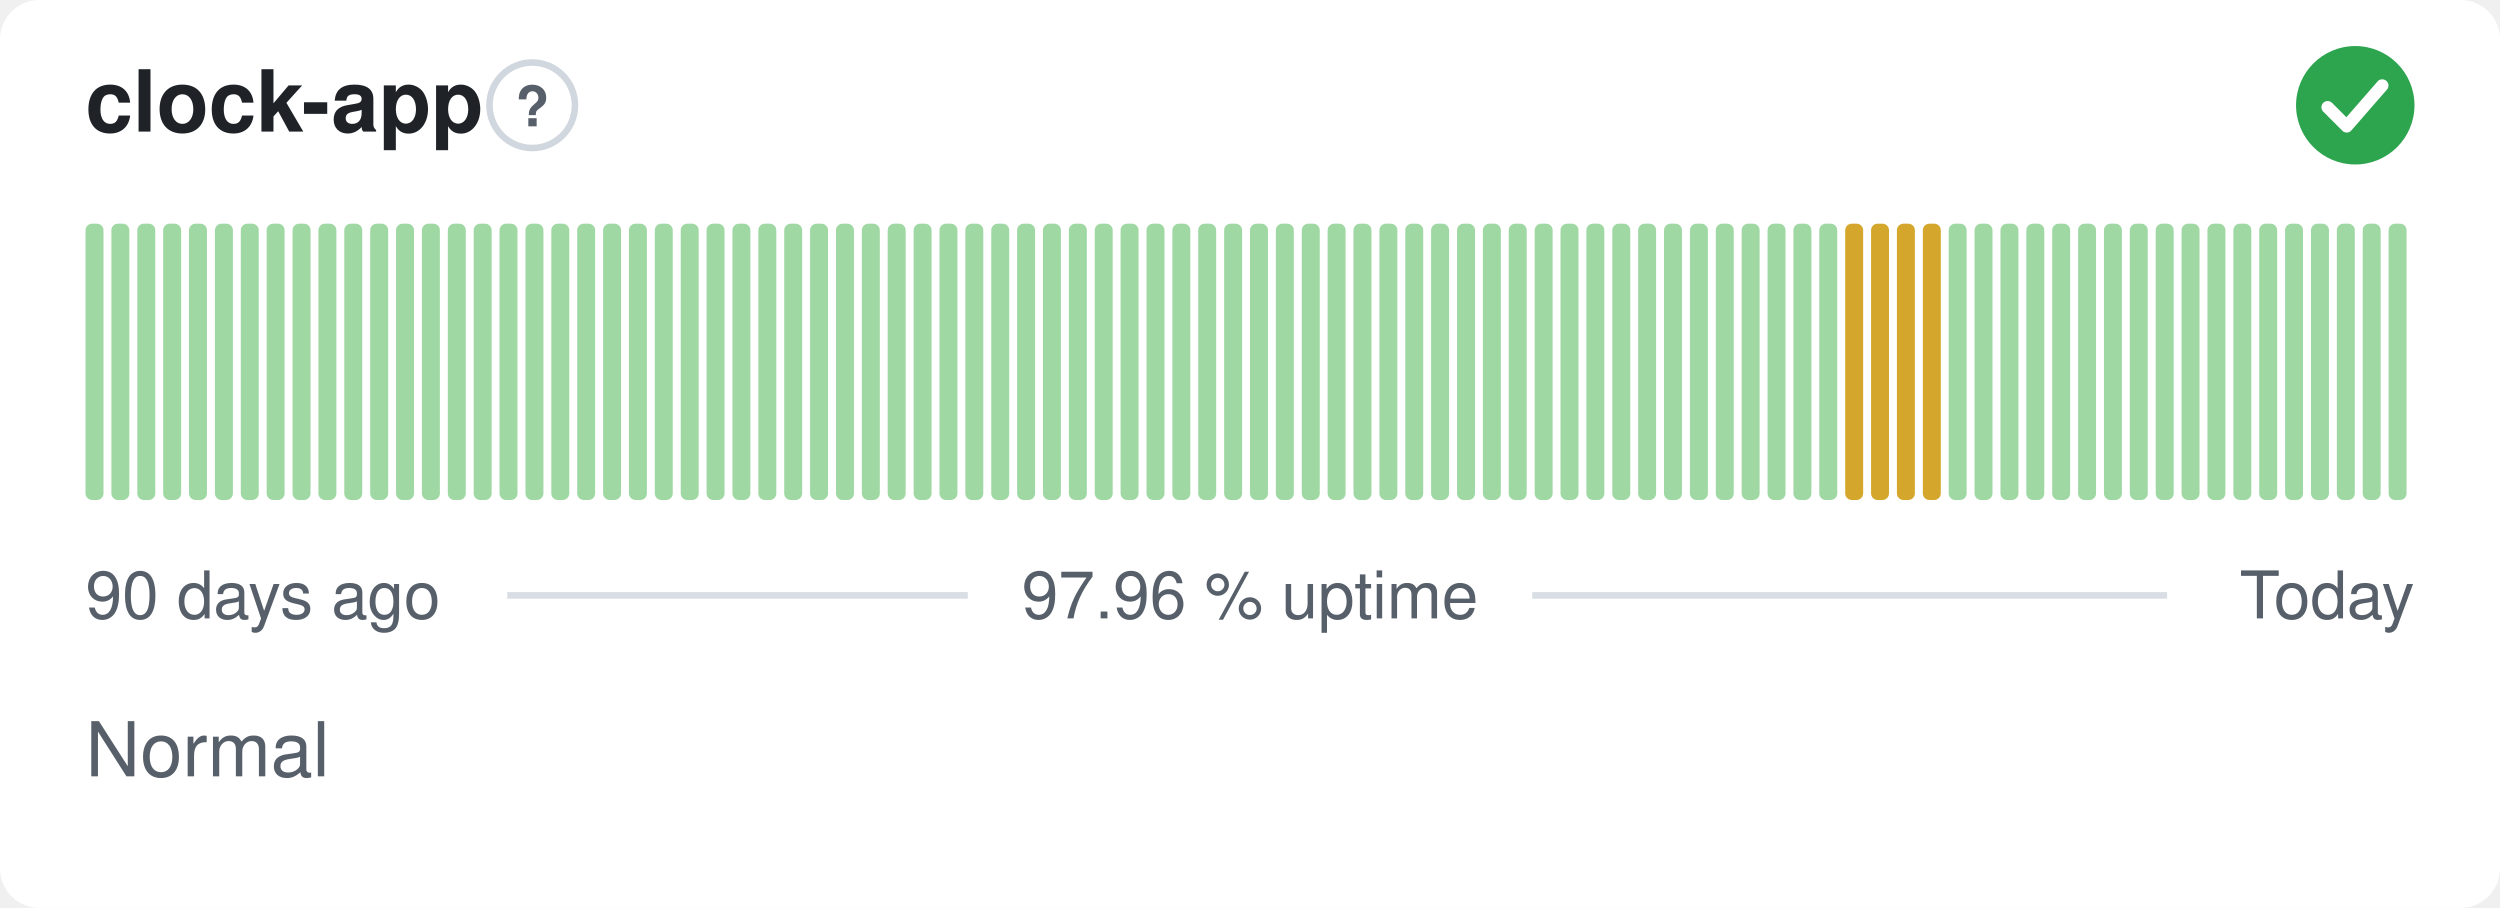
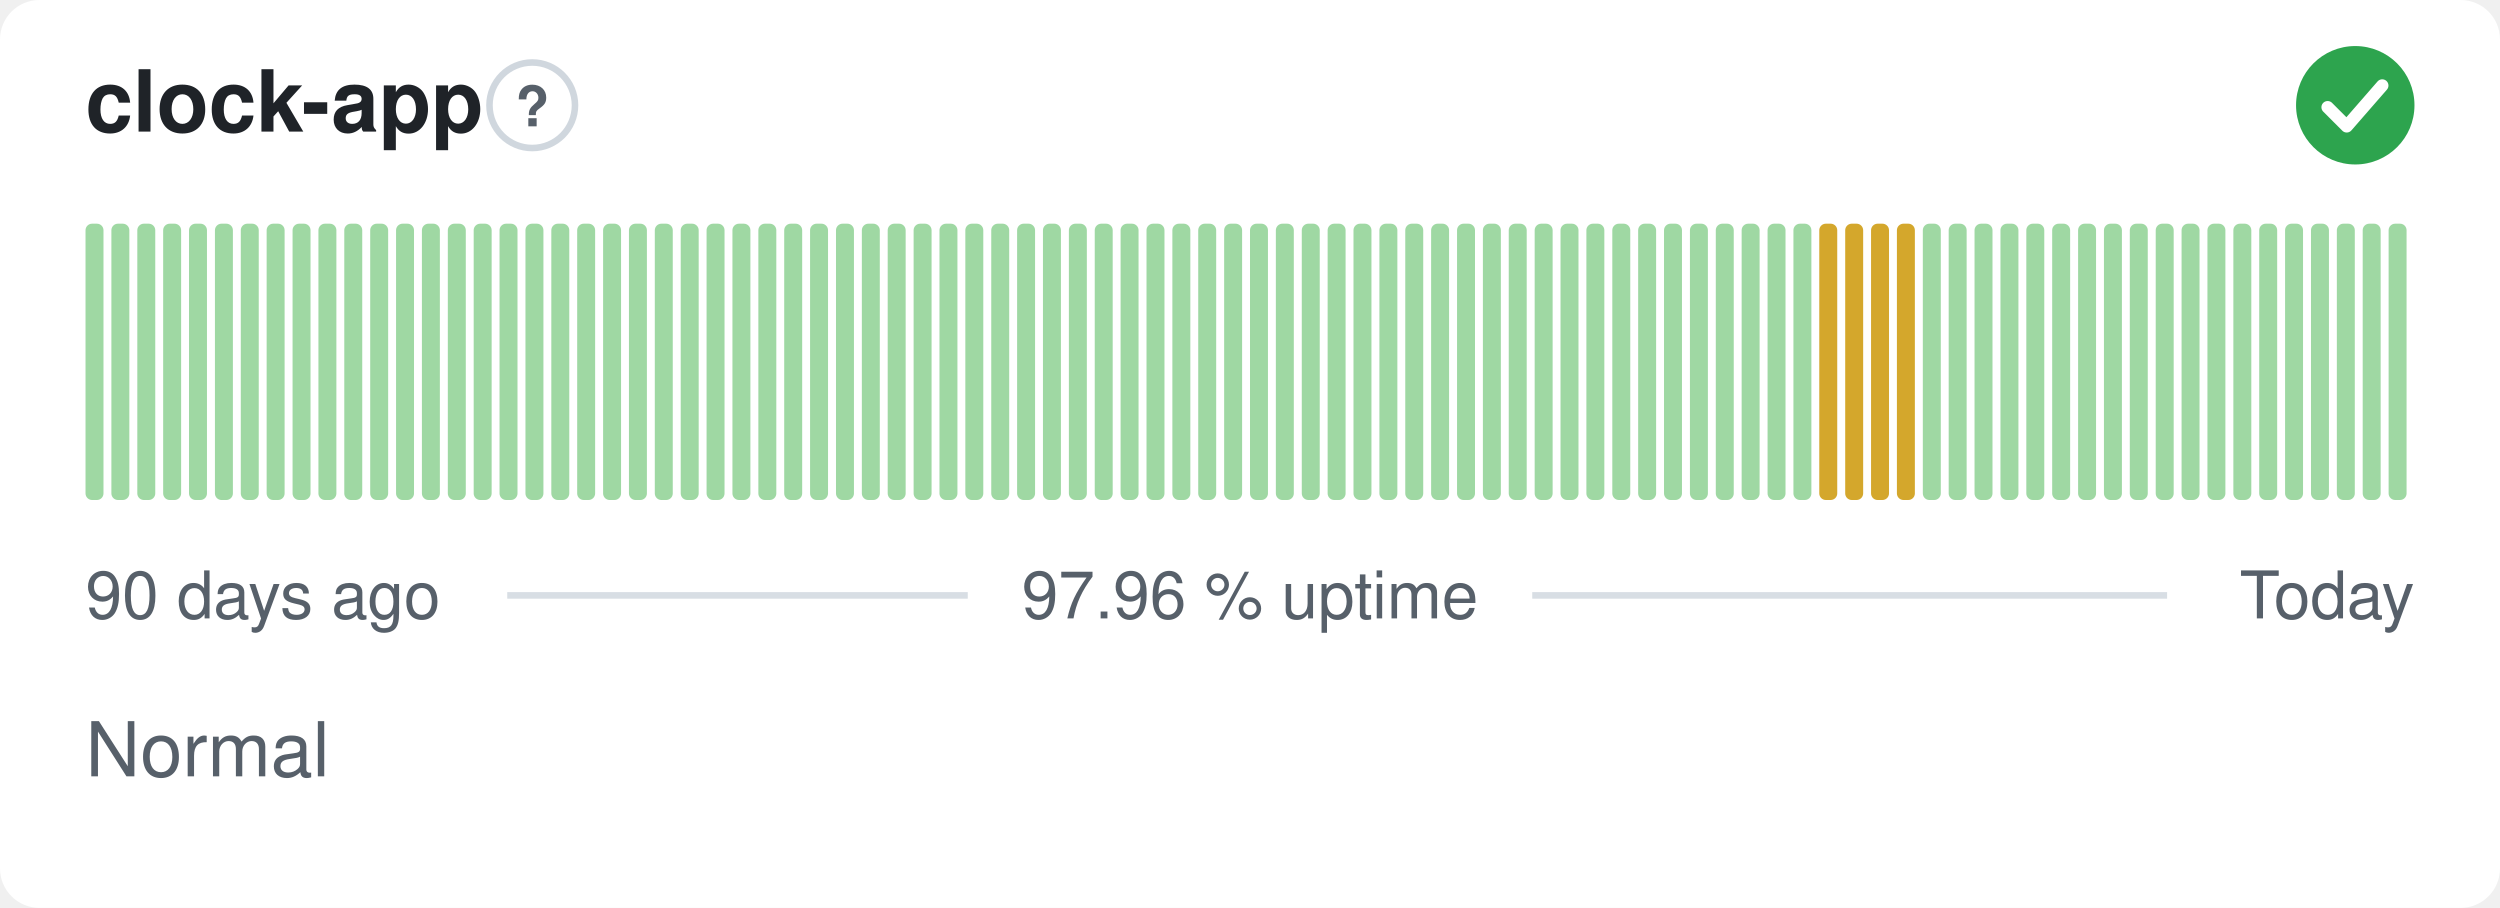
<svg xmlns="http://www.w3.org/2000/svg" width="380" height="138" viewBox="0 0 380 138" role="img" aria-label="clock-app: Normal, 97.96 % uptime over the last 90 days" font-family="-apple-system,BlinkMacSystemFont,'Segoe UI',Helvetica,Arial,sans-serif">
  <style>
    @media (prefers-color-scheme: dark) {
      .bg { fill: #0d1117 }
      .title { fill: #e6edf3 }
      .muted { fill: #8b949e }
      .hint { stroke: #30363d }
      .rule { stroke: #30363d }
      .nodata { fill: #21262d }
    }
  </style>
  <rect class="bg" width="380" height="138" rx="6" fill="#ffffff" />
  <text class="title" x="13" y="20" font-size="13" font-weight="600" fill="#1f2328">clock-app</text>
  <circle class="hint" cx="80.9" cy="16" r="6.5" fill="none" stroke="#d0d7de" stroke-width="1" />
  <text class="muted" x="80.9" y="19.2" text-anchor="middle" font-size="8.5" font-weight="700" fill="#57606a">?</text>
  <circle cx="358" cy="16" r="9" fill="#2da44e" />
  <path d="M353.80 16.30l2.90 2.90 5.40 -6.20" fill="none" stroke="#fff" stroke-width="1.89" stroke-linecap="round" stroke-linejoin="round" />
  <rect x="13.00" y="34.00" width="2.73" height="42.00" rx="1" fill="#9fd8a3" />
  <rect x="16.93" y="34.00" width="2.73" height="42.00" rx="1" fill="#9fd8a3" />
  <rect x="20.87" y="34.00" width="2.73" height="42.00" rx="1" fill="#9fd8a3" />
  <rect x="24.80" y="34.00" width="2.73" height="42.00" rx="1" fill="#9fd8a3" />
  <rect x="28.73" y="34.00" width="2.73" height="42.00" rx="1" fill="#9fd8a3" />
  <rect x="32.67" y="34.00" width="2.73" height="42.00" rx="1" fill="#9fd8a3" />
  <rect x="36.60" y="34.00" width="2.73" height="42.00" rx="1" fill="#9fd8a3" />
  <rect x="40.53" y="34.00" width="2.73" height="42.00" rx="1" fill="#9fd8a3" />
  <rect x="44.47" y="34.00" width="2.73" height="42.00" rx="1" fill="#9fd8a3" />
  <rect x="48.40" y="34.00" width="2.73" height="42.00" rx="1" fill="#9fd8a3" />
  <rect x="52.33" y="34.00" width="2.73" height="42.00" rx="1" fill="#9fd8a3" />
  <rect x="56.27" y="34.00" width="2.73" height="42.00" rx="1" fill="#9fd8a3" />
  <rect x="60.20" y="34.00" width="2.73" height="42.00" rx="1" fill="#9fd8a3" />
  <rect x="64.13" y="34.00" width="2.73" height="42.00" rx="1" fill="#9fd8a3" />
  <rect x="68.07" y="34.00" width="2.73" height="42.00" rx="1" fill="#9fd8a3" />
  <rect x="72.00" y="34.00" width="2.73" height="42.00" rx="1" fill="#9fd8a3" />
  <rect x="75.93" y="34.00" width="2.73" height="42.00" rx="1" fill="#9fd8a3" />
  <rect x="79.87" y="34.00" width="2.73" height="42.00" rx="1" fill="#9fd8a3" />
  <rect x="83.80" y="34.00" width="2.73" height="42.00" rx="1" fill="#9fd8a3" />
  <rect x="87.73" y="34.00" width="2.73" height="42.00" rx="1" fill="#9fd8a3" />
  <rect x="91.67" y="34.00" width="2.73" height="42.00" rx="1" fill="#9fd8a3" />
  <rect x="95.60" y="34.00" width="2.73" height="42.00" rx="1" fill="#9fd8a3" />
  <rect x="99.53" y="34.00" width="2.73" height="42.00" rx="1" fill="#9fd8a3" />
  <rect x="103.47" y="34.00" width="2.73" height="42.00" rx="1" fill="#9fd8a3" />
  <rect x="107.40" y="34.00" width="2.73" height="42.00" rx="1" fill="#9fd8a3" />
  <rect x="111.33" y="34.00" width="2.73" height="42.00" rx="1" fill="#9fd8a3" />
  <rect x="115.27" y="34.00" width="2.73" height="42.00" rx="1" fill="#9fd8a3" />
  <rect x="119.20" y="34.00" width="2.73" height="42.00" rx="1" fill="#9fd8a3" />
  <rect x="123.13" y="34.00" width="2.73" height="42.00" rx="1" fill="#9fd8a3" />
  <rect x="127.07" y="34.00" width="2.73" height="42.00" rx="1" fill="#9fd8a3" />
  <rect x="131.00" y="34.00" width="2.73" height="42.00" rx="1" fill="#9fd8a3" />
  <rect x="134.93" y="34.00" width="2.73" height="42.00" rx="1" fill="#9fd8a3" />
  <rect x="138.87" y="34.00" width="2.73" height="42.00" rx="1" fill="#9fd8a3" />
  <rect x="142.80" y="34.00" width="2.73" height="42.00" rx="1" fill="#9fd8a3" />
  <rect x="146.73" y="34.00" width="2.73" height="42.00" rx="1" fill="#9fd8a3" />
  <rect x="150.67" y="34.00" width="2.73" height="42.00" rx="1" fill="#9fd8a3" />
  <rect x="154.60" y="34.00" width="2.73" height="42.00" rx="1" fill="#9fd8a3" />
  <rect x="158.53" y="34.00" width="2.73" height="42.00" rx="1" fill="#9fd8a3" />
  <rect x="162.47" y="34.00" width="2.73" height="42.00" rx="1" fill="#9fd8a3" />
  <rect x="166.40" y="34.00" width="2.73" height="42.00" rx="1" fill="#9fd8a3" />
  <rect x="170.33" y="34.00" width="2.73" height="42.00" rx="1" fill="#9fd8a3" />
  <rect x="174.27" y="34.00" width="2.73" height="42.00" rx="1" fill="#9fd8a3" />
  <rect x="178.20" y="34.00" width="2.73" height="42.00" rx="1" fill="#9fd8a3" />
  <rect x="182.13" y="34.00" width="2.73" height="42.00" rx="1" fill="#9fd8a3" />
  <rect x="186.07" y="34.00" width="2.73" height="42.00" rx="1" fill="#9fd8a3" />
  <rect x="190.00" y="34.00" width="2.73" height="42.00" rx="1" fill="#9fd8a3" />
  <rect x="193.93" y="34.00" width="2.73" height="42.00" rx="1" fill="#9fd8a3" />
  <rect x="197.87" y="34.00" width="2.73" height="42.00" rx="1" fill="#9fd8a3" />
  <rect x="201.80" y="34.00" width="2.73" height="42.00" rx="1" fill="#9fd8a3" />
  <rect x="205.73" y="34.00" width="2.73" height="42.00" rx="1" fill="#9fd8a3" />
  <rect x="209.67" y="34.00" width="2.73" height="42.00" rx="1" fill="#9fd8a3" />
  <rect x="213.60" y="34.00" width="2.73" height="42.00" rx="1" fill="#9fd8a3" />
  <rect x="217.53" y="34.00" width="2.73" height="42.00" rx="1" fill="#9fd8a3" />
  <rect x="221.47" y="34.00" width="2.73" height="42.00" rx="1" fill="#9fd8a3" />
  <rect x="225.40" y="34.00" width="2.73" height="42.00" rx="1" fill="#9fd8a3" />
  <rect x="229.33" y="34.00" width="2.73" height="42.00" rx="1" fill="#9fd8a3" />
  <rect x="233.27" y="34.00" width="2.73" height="42.00" rx="1" fill="#9fd8a3" />
  <rect x="237.20" y="34.00" width="2.73" height="42.00" rx="1" fill="#9fd8a3" />
  <rect x="241.13" y="34.00" width="2.73" height="42.00" rx="1" fill="#9fd8a3" />
  <rect x="245.07" y="34.00" width="2.73" height="42.00" rx="1" fill="#9fd8a3" />
  <rect x="249.00" y="34.00" width="2.73" height="42.00" rx="1" fill="#9fd8a3" />
  <rect x="252.93" y="34.00" width="2.73" height="42.00" rx="1" fill="#9fd8a3" />
  <rect x="256.87" y="34.00" width="2.73" height="42.00" rx="1" fill="#9fd8a3" />
  <rect x="260.80" y="34.00" width="2.73" height="42.00" rx="1" fill="#9fd8a3" />
  <rect x="264.73" y="34.00" width="2.73" height="42.00" rx="1" fill="#9fd8a3" />
  <rect x="268.67" y="34.00" width="2.73" height="42.00" rx="1" fill="#9fd8a3" />
  <rect x="272.60" y="34.00" width="2.73" height="42.00" rx="1" fill="#9fd8a3" />
-   <rect x="276.53" y="34.00" width="2.73" height="42.00" rx="1" fill="#9fd8a3" />
+   <rect x="276.53" y="34.00" width="2.73" height="42.00" rx="1" fill="#d4a72c" />
  <rect x="280.47" y="34.00" width="2.73" height="42.00" rx="1" fill="#d4a72c" />
  <rect x="284.40" y="34.00" width="2.73" height="42.00" rx="1" fill="#d4a72c" />
  <rect x="288.33" y="34.00" width="2.73" height="42.00" rx="1" fill="#d4a72c" />
-   <rect x="292.27" y="34.00" width="2.73" height="42.00" rx="1" fill="#d4a72c" />
+   <rect x="292.27" y="34.00" width="2.73" height="42.00" rx="1" fill="#9fd8a3" />
  <rect x="296.20" y="34.00" width="2.73" height="42.00" rx="1" fill="#9fd8a3" />
  <rect x="300.13" y="34.00" width="2.73" height="42.00" rx="1" fill="#9fd8a3" />
  <rect x="304.07" y="34.00" width="2.73" height="42.00" rx="1" fill="#9fd8a3" />
  <rect x="308.00" y="34.00" width="2.73" height="42.00" rx="1" fill="#9fd8a3" />
  <rect x="311.93" y="34.00" width="2.73" height="42.00" rx="1" fill="#9fd8a3" />
  <rect x="315.87" y="34.00" width="2.73" height="42.00" rx="1" fill="#9fd8a3" />
  <rect x="319.80" y="34.00" width="2.73" height="42.00" rx="1" fill="#9fd8a3" />
  <rect x="323.73" y="34.00" width="2.73" height="42.00" rx="1" fill="#9fd8a3" />
  <rect x="327.67" y="34.00" width="2.73" height="42.00" rx="1" fill="#9fd8a3" />
  <rect x="331.60" y="34.00" width="2.73" height="42.00" rx="1" fill="#9fd8a3" />
  <rect x="335.53" y="34.00" width="2.73" height="42.00" rx="1" fill="#9fd8a3" />
  <rect x="339.47" y="34.00" width="2.73" height="42.00" rx="1" fill="#9fd8a3" />
  <rect x="343.40" y="34.00" width="2.73" height="42.00" rx="1" fill="#9fd8a3" />
  <rect x="347.33" y="34.00" width="2.73" height="42.00" rx="1" fill="#9fd8a3" />
  <rect x="351.27" y="34.00" width="2.73" height="42.00" rx="1" fill="#9fd8a3" />
  <rect x="355.20" y="34.00" width="2.73" height="42.00" rx="1" fill="#9fd8a3" />
  <rect x="359.13" y="34.00" width="2.73" height="42.00" rx="1" fill="#9fd8a3" />
  <rect x="363.07" y="34.00" width="2.73" height="42.00" rx="1" fill="#9fd8a3" />
  <text class="muted" x="13" y="94" font-size="10" fill="#57606a">90 days ago</text>
  <text class="muted" x="190" y="94" text-anchor="middle" font-size="10" fill="#57606a">97.96 % uptime</text>
  <text class="muted" x="367" y="94" text-anchor="end" font-size="10" fill="#57606a">Today</text>
  <line class="rule" x1="77.1" y1="90.5" x2="147.1" y2="90.5" stroke="#d8dee4" stroke-width="1" />
  <line class="rule" x1="232.9" y1="90.5" x2="329.4" y2="90.5" stroke="#d8dee4" stroke-width="1" />
  <text class="muted" x="13" y="118" font-size="11.5" fill="#57606a">Normal</text>
</svg>
